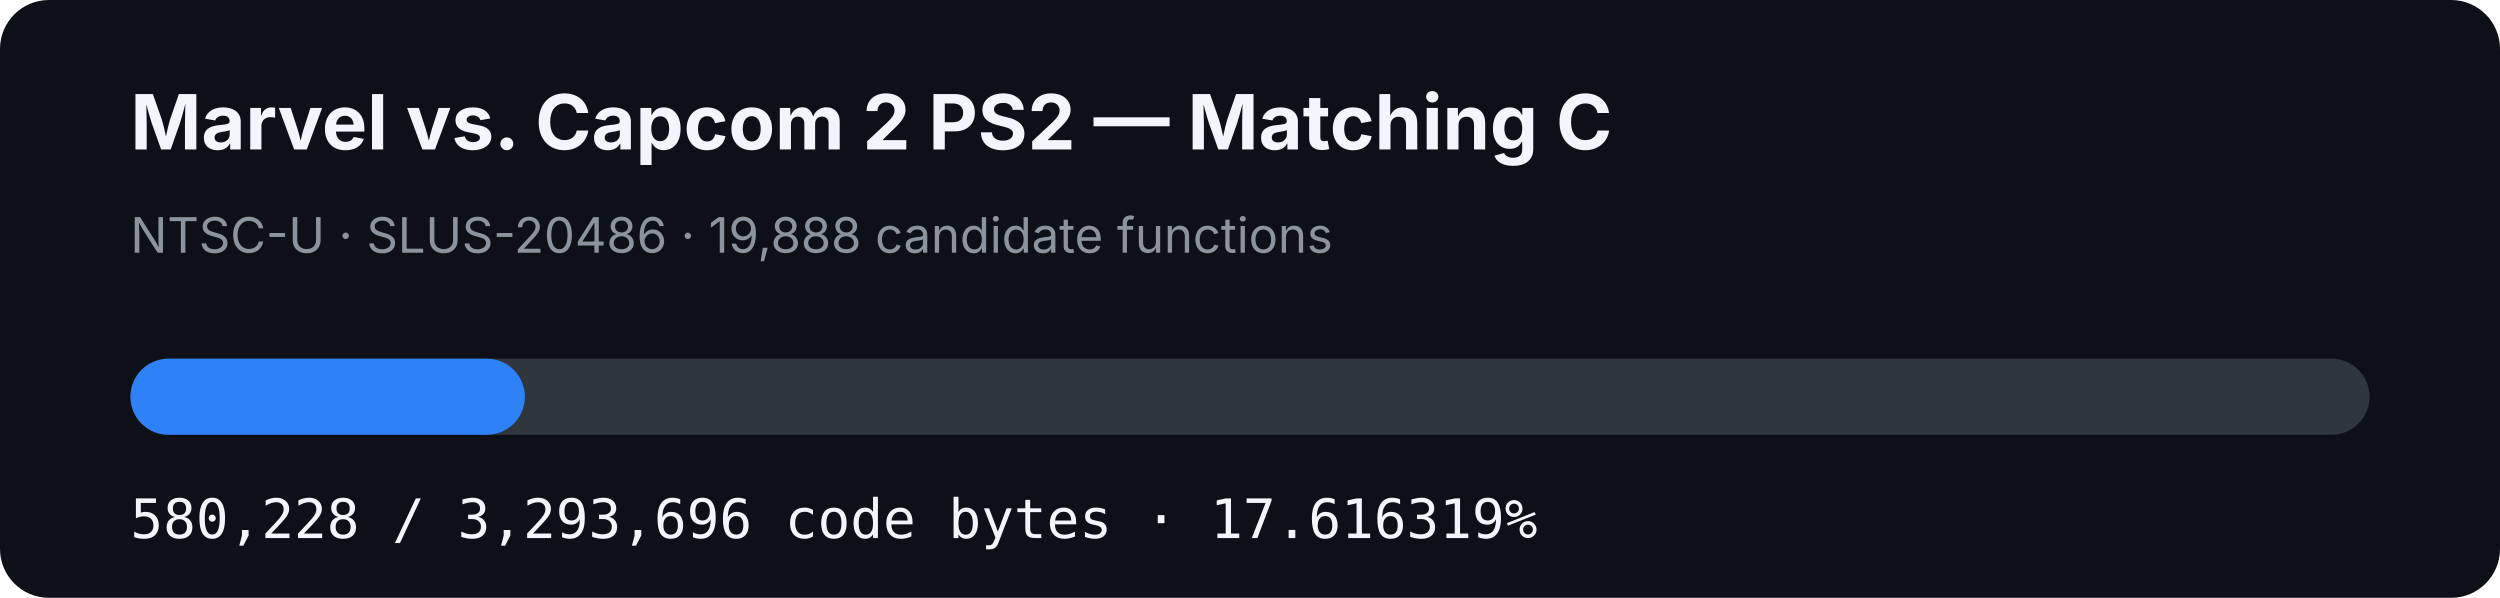
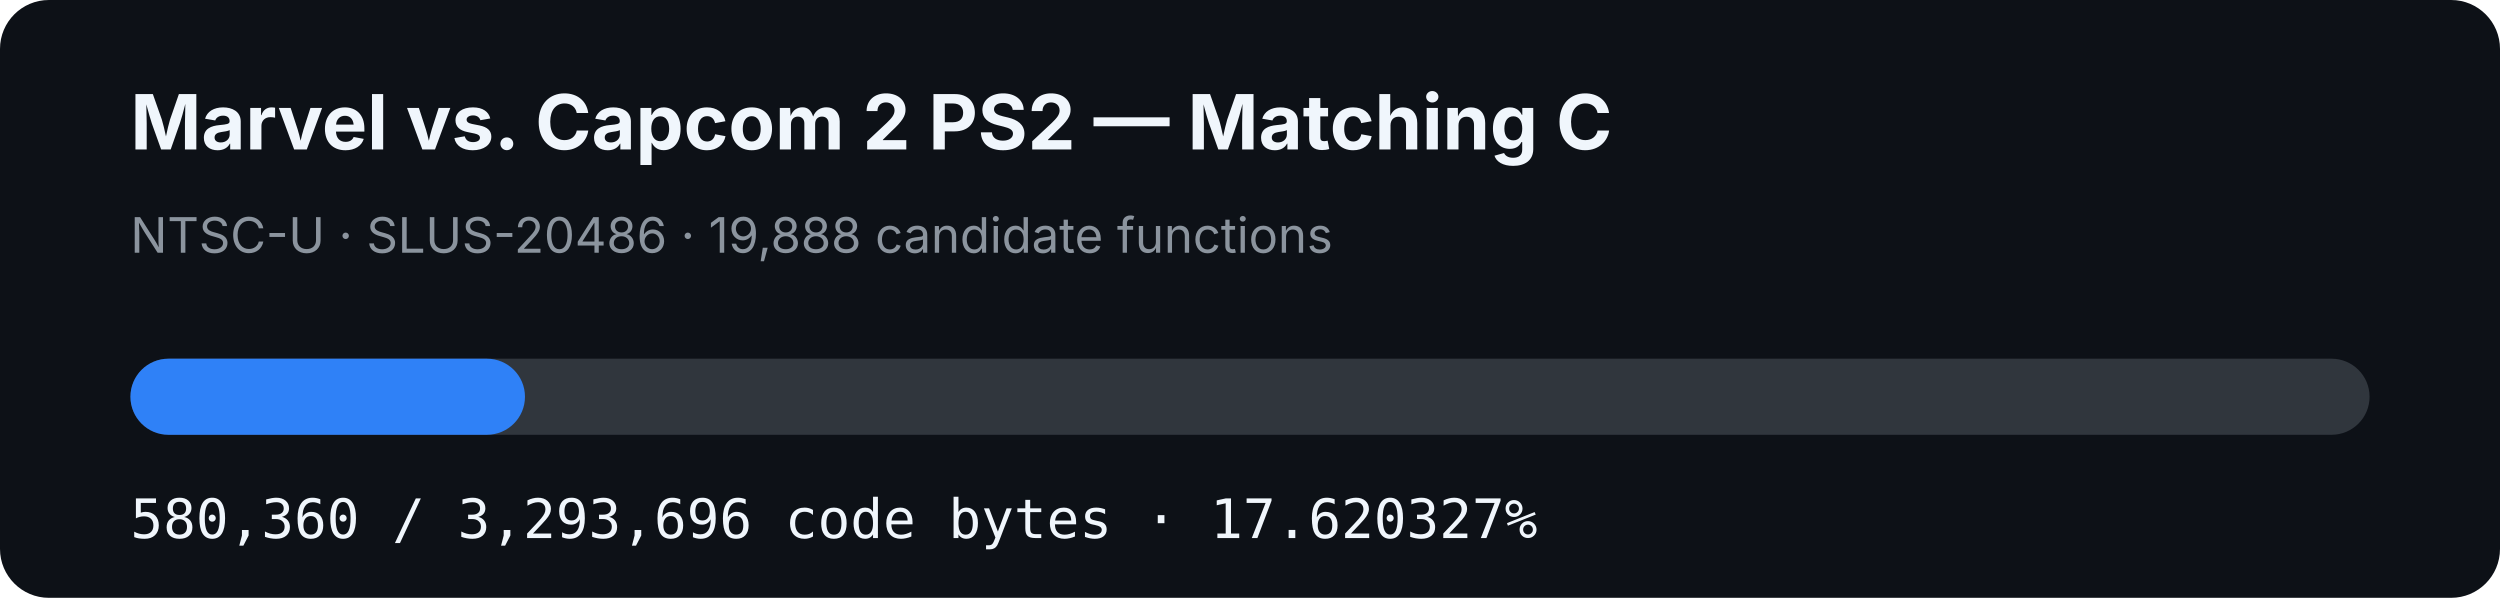
- <svg xmlns="http://www.w3.org/2000/svg" width="920" height="220" viewBox="0 0 920 220" role="img" aria-label="MVC2 PS2 matching C progress: 17.616319%">
+ <svg xmlns="http://www.w3.org/2000/svg" width="920" height="220" viewBox="0 0 920 220" role="img" aria-label="MVC2 PS2 matching C progress: 17.620327%">
  <rect width="920" height="220" rx="18" fill="#0d1117" />
  <text x="48" y="55" fill="#f0f6fc" font-family="-apple-system,BlinkMacSystemFont,Segoe UI,sans-serif" font-size="28" font-weight="700">Marvel vs. Capcom 2 PS2 — Matching C</text>
  <text x="48" y="93" fill="#8b949e" font-family="-apple-system,BlinkMacSystemFont,Segoe UI,sans-serif" font-size="18">NTSC-U · SLUS-20486 · 19,888 candidate functions</text>
  <rect x="48" y="132" width="824" height="28" rx="14" fill="#30363d" />
-   <rect x="48" y="132" width="145.158" height="28" rx="14" fill="#2f81f7" />
-   <text x="48" y="198" fill="#f0f6fc" font-family="ui-monospace,SFMono-Regular,Menlo,monospace" font-size="20">580,228 / 3,293,696 code bytes · 17.616319%</text>
+   <rect x="48" y="132" width="145.191" height="28" rx="14" fill="#2f81f7" />
+   <text x="48" y="198" fill="#f0f6fc" font-family="ui-monospace,SFMono-Regular,Menlo,monospace" font-size="20">580,360 / 3,293,696 code bytes · 17.620327%</text>
</svg>
